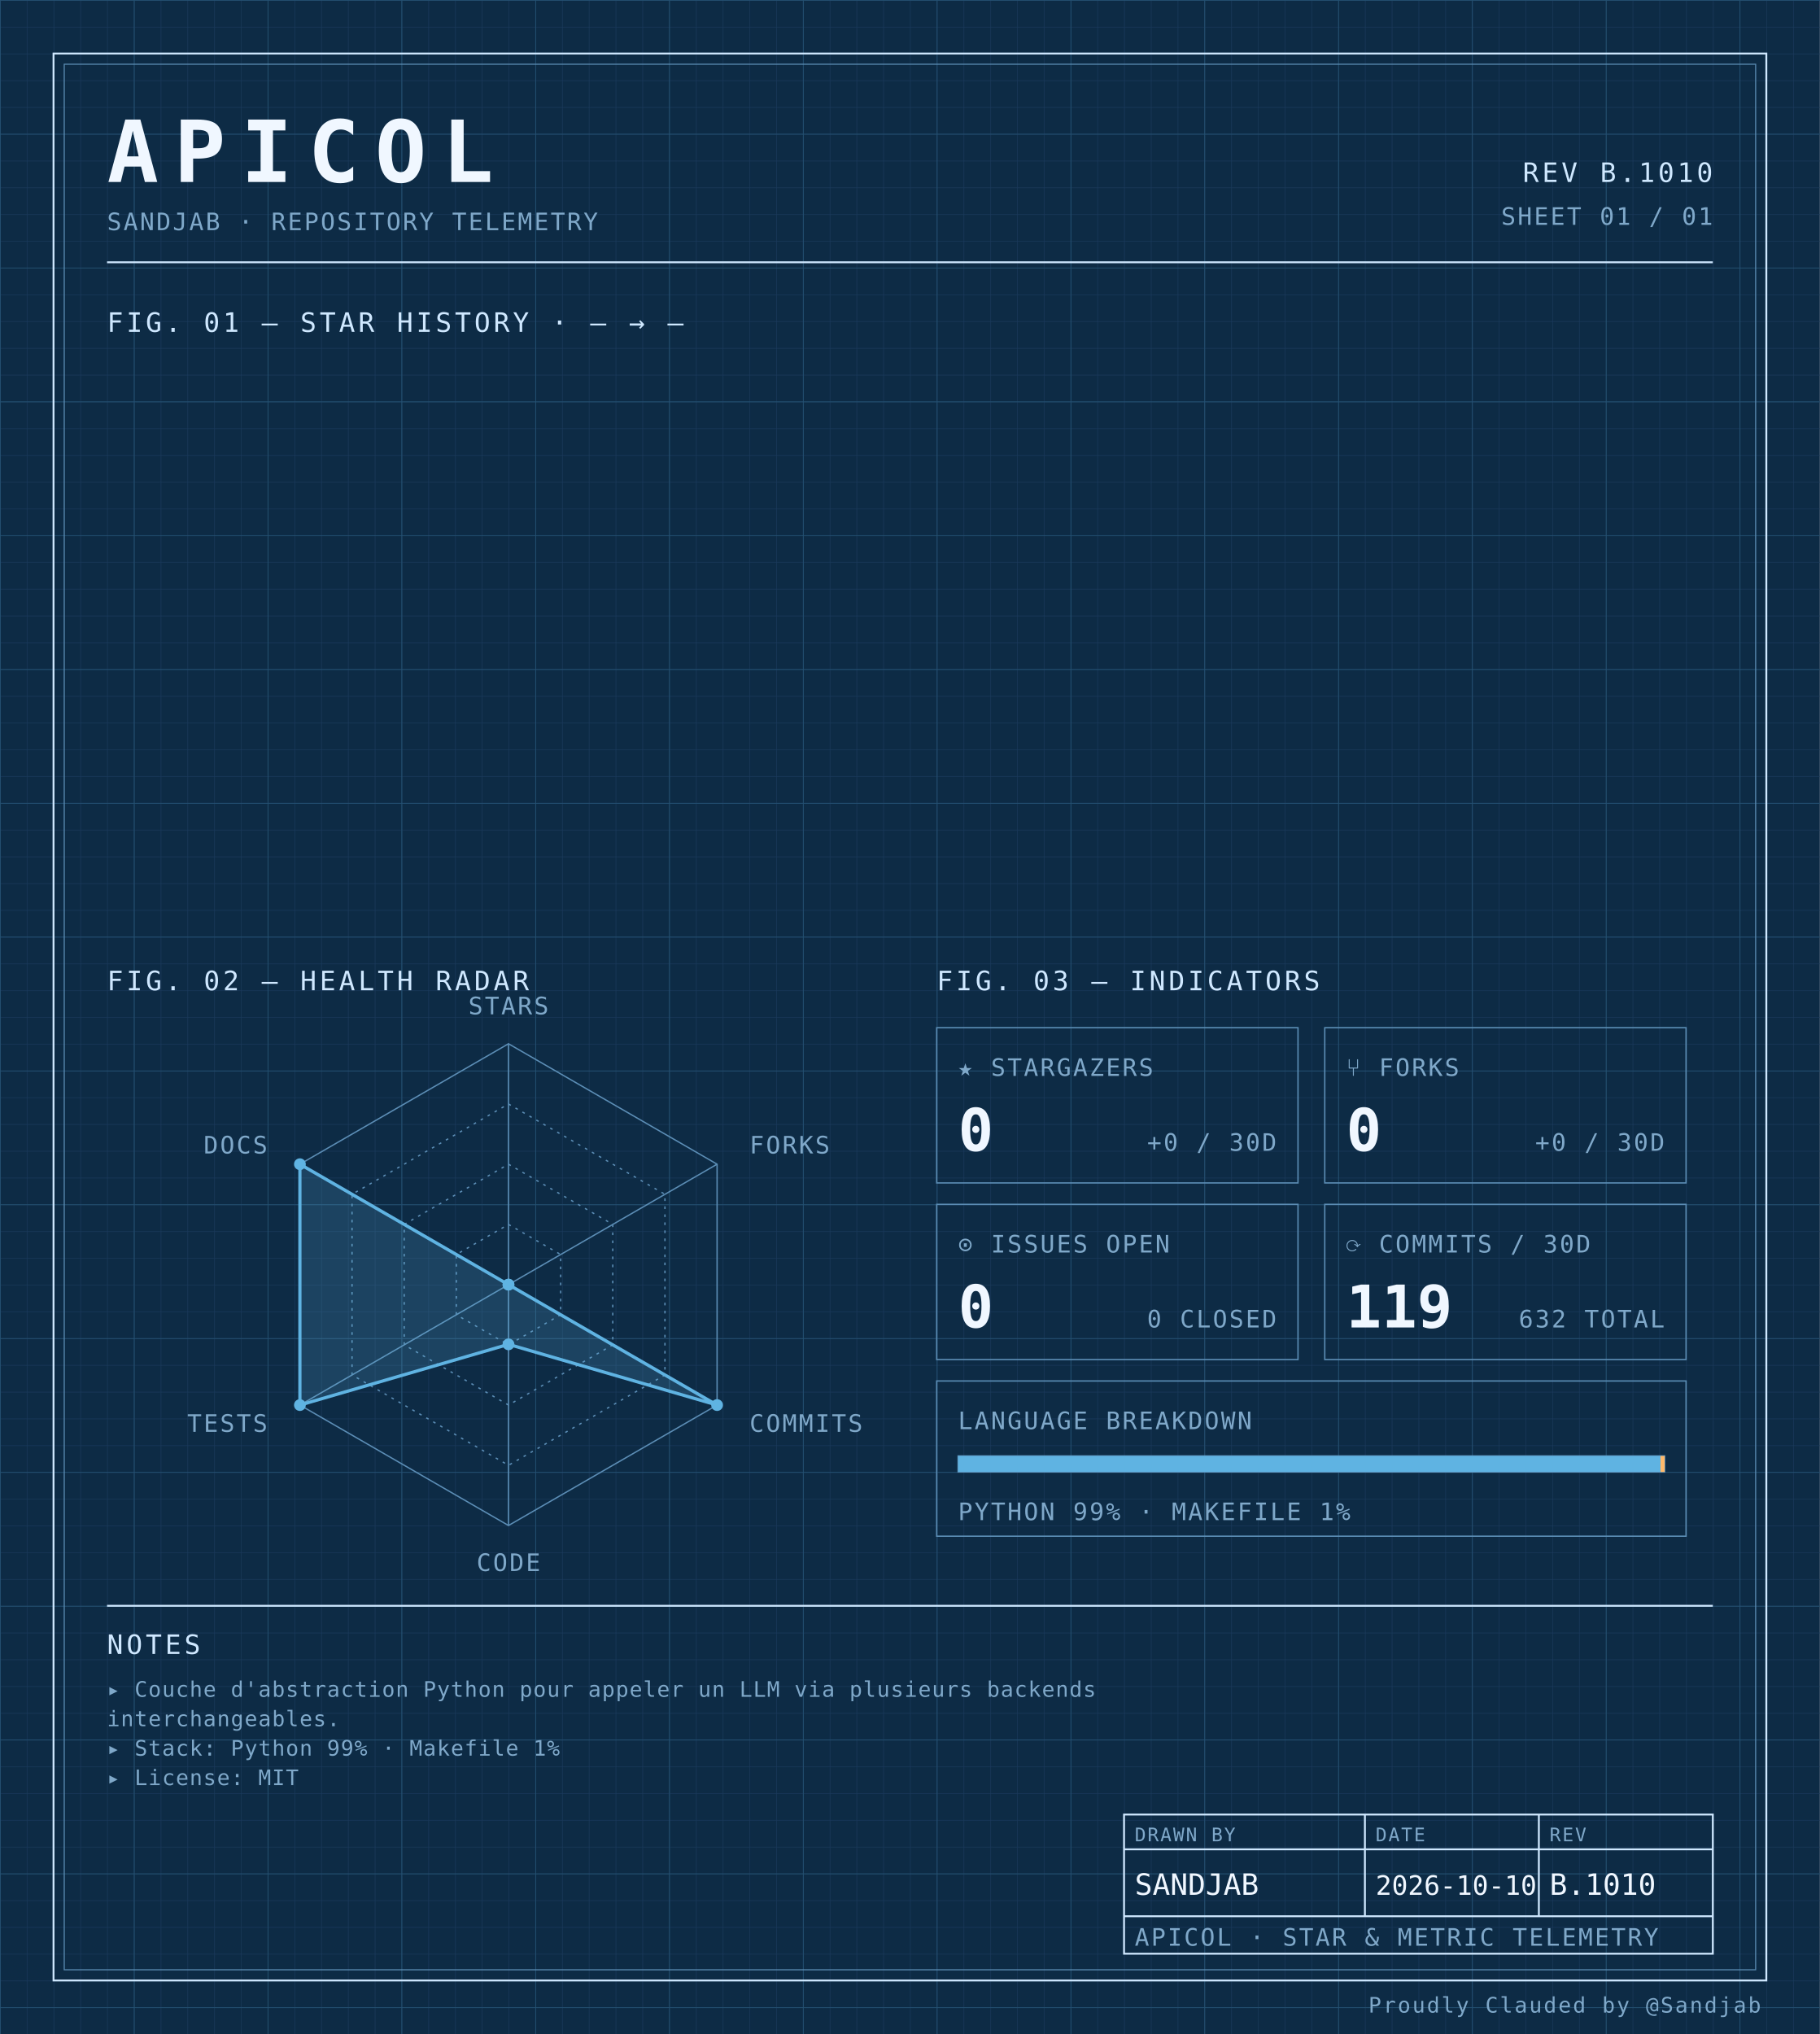
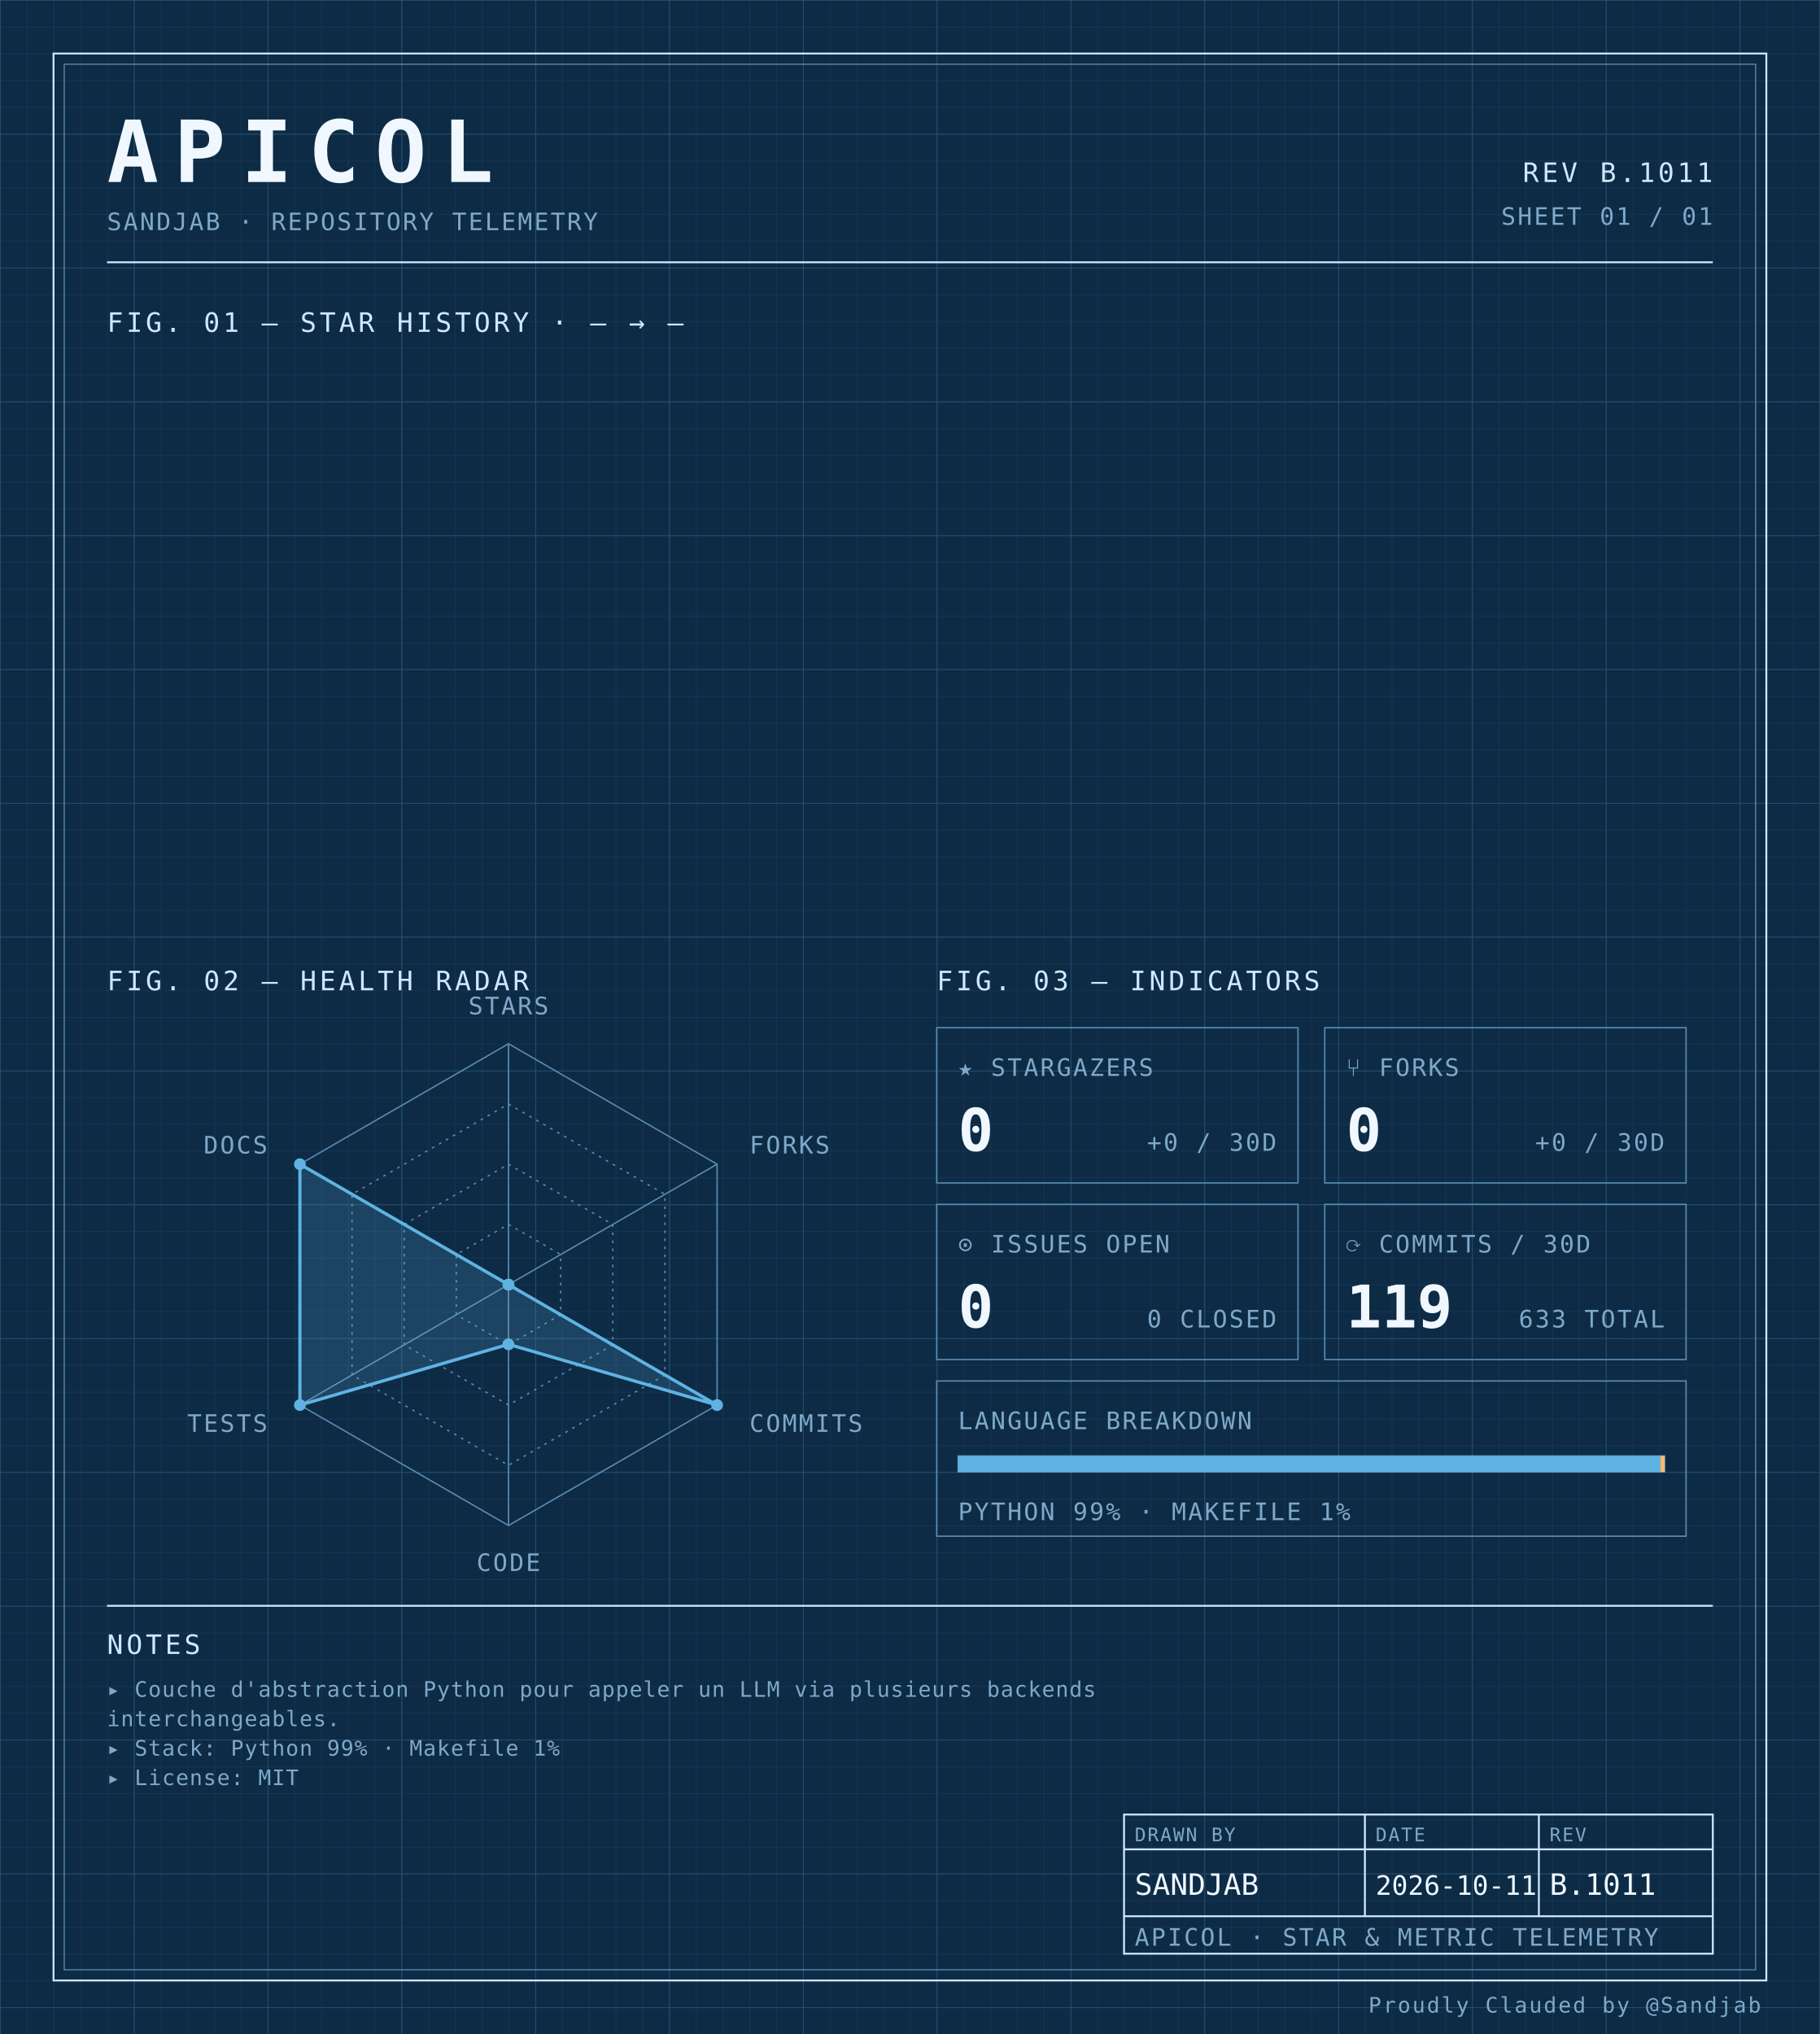
<svg xmlns="http://www.w3.org/2000/svg" width="100%" viewBox="0 0 680 760" role="img">
  <defs>
    <pattern id="grid-fine" width="10" height="10" patternUnits="userSpaceOnUse">
      <path d="M10 0H0V10" fill="none" stroke="#1a3a5c" stroke-width="0.4" />
    </pattern>
    <pattern id="grid-major" width="50" height="50" patternUnits="userSpaceOnUse">
      <path d="M50 0H0V50" fill="none" stroke="#245273" stroke-width="0.5" />
    </pattern>
  </defs>
  <rect x="0" y="0" width="680" height="760" fill="#0d2b45" />
  <rect x="0" y="0" width="680" height="760" fill="url(#grid-fine)" />
  <rect x="0" y="0" width="680" height="760" fill="url(#grid-major)" />
  <rect x="20" y="20" width="640" height="720" fill="none" stroke="#cfe8ff" stroke-width="0.7" />
  <rect x="24" y="24" width="632" height="712" fill="none" stroke="#5b8db5" stroke-width="0.4" />
  <text x="40" y="68" font-family="ui-monospace, 'SF Mono', 'JetBrains Mono', 'Cascadia Code', Consolas, monospace" font-size="32" font-weight="700" fill="#f0f7ff" text-anchor="start" letter-spacing="0.18em">APICOL</text>
  <text x="40" y="86" font-family="ui-monospace, 'SF Mono', 'JetBrains Mono', 'Cascadia Code', Consolas, monospace" font-size="9" font-weight="400" fill="#7fa8c9" text-anchor="start" letter-spacing="0.08em">SANDJAB · REPOSITORY TELEMETRY</text>
-   <text x="640" y="68" font-family="ui-monospace, 'SF Mono', 'JetBrains Mono', 'Cascadia Code', Consolas, monospace" font-size="10" font-weight="400" fill="#cfe8ff" text-anchor="end" letter-spacing="0.12em">REV B.1010</text>
+   <text x="640" y="68" font-family="ui-monospace, 'SF Mono', 'JetBrains Mono', 'Cascadia Code', Consolas, monospace" font-size="10" font-weight="400" fill="#cfe8ff" text-anchor="end" letter-spacing="0.12em">REV B.1011</text>
  <text x="640" y="84" font-family="ui-monospace, 'SF Mono', 'JetBrains Mono', 'Cascadia Code', Consolas, monospace" font-size="9" font-weight="400" fill="#7fa8c9" text-anchor="end" letter-spacing="0.08em">SHEET 01 / 01</text>
  <line x1="40" y1="98" x2="640" y2="98" stroke="#cfe8ff" stroke-width="0.7" />
  <text x="40" y="124" font-family="ui-monospace, 'SF Mono', 'JetBrains Mono', 'Cascadia Code', Consolas, monospace" font-size="10" font-weight="400" fill="#cfe8ff" text-anchor="start" letter-spacing="0.12em">FIG. 01 — STAR HISTORY · — → —</text>
  <text x="40" y="370" font-family="ui-monospace, 'SF Mono', 'JetBrains Mono', 'Cascadia Code', Consolas, monospace" font-size="10" font-weight="400" fill="#cfe8ff" text-anchor="start" letter-spacing="0.12em">FIG. 02 — HEALTH RADAR</text>
  <g transform="translate(190 480)">
    <polygon points="0.00,-90.00 77.94,-45.00 77.94,45.00 0.00,90.00 -77.94,45.00 -77.94,-45.00" fill="none" stroke="#5b8db5" stroke-width="0.5" />
    <polygon points="0.00,-67.50 58.46,-33.75 58.46,33.75 0.00,67.50 -58.46,33.75 -58.46,-33.75" fill="none" stroke="#5b8db5" stroke-width="0.5" stroke-dasharray="1,2" />
    <polygon points="0.00,-45.00 38.97,-22.50 38.97,22.50 0.00,45.00 -38.97,22.50 -38.97,-22.50" fill="none" stroke="#5b8db5" stroke-width="0.5" stroke-dasharray="1,2" />
    <polygon points="0.00,-22.50 19.49,-11.25 19.49,11.25 0.00,22.50 -19.49,11.25 -19.49,-11.25" fill="none" stroke="#5b8db5" stroke-width="0.5" stroke-dasharray="1,2" />
    <line x1="0" y1="0" x2="0.00" y2="-90.00" stroke="#5b8db5" stroke-width="0.5" />
    <line x1="0" y1="0" x2="77.94" y2="-45.00" stroke="#5b8db5" stroke-width="0.5" />
    <line x1="0" y1="0" x2="77.94" y2="45.00" stroke="#5b8db5" stroke-width="0.5" />
    <line x1="0" y1="0" x2="0.00" y2="90.00" stroke="#5b8db5" stroke-width="0.5" />
    <line x1="0" y1="0" x2="-77.94" y2="45.00" stroke="#5b8db5" stroke-width="0.5" />
    <line x1="0" y1="0" x2="-77.94" y2="-45.00" stroke="#5b8db5" stroke-width="0.5" />
    <polygon points="0.00,0.00 0.00,0.00 77.94,45.00 0.00,22.31 -77.94,45.00 -77.94,-45.00" fill="#5fb3e2" fill-opacity="0.18" stroke="#5fb3e2" stroke-width="1.2" />
    <circle cx="0.00" cy="0.00" r="2.2" fill="#5fb3e2" />
    <circle cx="0.00" cy="0.00" r="2.2" fill="#5fb3e2" />
    <circle cx="77.94" cy="45.00" r="2.2" fill="#5fb3e2" />
    <circle cx="0.00" cy="22.31" r="2.2" fill="#5fb3e2" />
    <circle cx="-77.94" cy="45.00" r="2.2" fill="#5fb3e2" />
    <circle cx="-77.94" cy="-45.00" r="2.2" fill="#5fb3e2" />
    <text x="6.3681633555662356e-15" y="-101" font-family="ui-monospace, 'SF Mono', 'JetBrains Mono', 'Cascadia Code', Consolas, monospace" font-size="9" font-weight="400" fill="#7fa8c9" text-anchor="middle" letter-spacing="0.08em">STARS</text>
    <text x="90.067" y="-49" font-family="ui-monospace, 'SF Mono', 'JetBrains Mono', 'Cascadia Code', Consolas, monospace" font-size="9" font-weight="400" fill="#7fa8c9" text-anchor="start" letter-spacing="0.08em">FORKS</text>
    <text x="90.067" y="55" font-family="ui-monospace, 'SF Mono', 'JetBrains Mono', 'Cascadia Code', Consolas, monospace" font-size="9" font-weight="400" fill="#7fa8c9" text-anchor="start" letter-spacing="0.08em">COMMITS</text>
    <text x="6.3681633555662356e-15" y="107" font-family="ui-monospace, 'SF Mono', 'JetBrains Mono', 'Cascadia Code', Consolas, monospace" font-size="9" font-weight="400" fill="#7fa8c9" text-anchor="middle" letter-spacing="0.08em">CODE</text>
    <text x="-90.067" y="55" font-family="ui-monospace, 'SF Mono', 'JetBrains Mono', 'Cascadia Code', Consolas, monospace" font-size="9" font-weight="400" fill="#7fa8c9" text-anchor="end" letter-spacing="0.08em">TESTS</text>
    <text x="-90.067" y="-49" font-family="ui-monospace, 'SF Mono', 'JetBrains Mono', 'Cascadia Code', Consolas, monospace" font-size="9" font-weight="400" fill="#7fa8c9" text-anchor="end" letter-spacing="0.08em">DOCS</text>
  </g>
  <text x="350" y="370" font-family="ui-monospace, 'SF Mono', 'JetBrains Mono', 'Cascadia Code', Consolas, monospace" font-size="10" font-weight="400" fill="#cfe8ff" text-anchor="start" letter-spacing="0.12em">FIG. 03 — INDICATORS</text>
  <rect x="350" y="384" width="135" height="58" fill="none" stroke="#5b8db5" stroke-width="0.5" />
  <text x="358" y="402" font-family="ui-monospace, 'SF Mono', 'JetBrains Mono', 'Cascadia Code', Consolas, monospace" font-size="9" font-weight="400" fill="#7fa8c9" text-anchor="start" letter-spacing="0.08em">★ STARGAZERS</text>
  <text x="358" y="430" font-family="ui-monospace, 'SF Mono', 'JetBrains Mono', 'Cascadia Code', Consolas, monospace" font-size="22" font-weight="700" fill="#f0f7ff" text-anchor="start" letter-spacing="normal">0</text>
  <text x="477" y="430" font-family="ui-monospace, 'SF Mono', 'JetBrains Mono', 'Cascadia Code', Consolas, monospace" font-size="9" font-weight="400" fill="#7fa8c9" text-anchor="end" letter-spacing="0.08em">+0 / 30D</text>
  <rect x="495" y="384" width="135" height="58" fill="none" stroke="#5b8db5" stroke-width="0.5" />
  <text x="503" y="402" font-family="ui-monospace, 'SF Mono', 'JetBrains Mono', 'Cascadia Code', Consolas, monospace" font-size="9" font-weight="400" fill="#7fa8c9" text-anchor="start" letter-spacing="0.08em">⑂ FORKS</text>
  <text x="503" y="430" font-family="ui-monospace, 'SF Mono', 'JetBrains Mono', 'Cascadia Code', Consolas, monospace" font-size="22" font-weight="700" fill="#f0f7ff" text-anchor="start" letter-spacing="normal">0</text>
  <text x="622" y="430" font-family="ui-monospace, 'SF Mono', 'JetBrains Mono', 'Cascadia Code', Consolas, monospace" font-size="9" font-weight="400" fill="#7fa8c9" text-anchor="end" letter-spacing="0.08em">+0 / 30D</text>
  <rect x="350" y="450" width="135" height="58" fill="none" stroke="#5b8db5" stroke-width="0.5" />
  <text x="358" y="468" font-family="ui-monospace, 'SF Mono', 'JetBrains Mono', 'Cascadia Code', Consolas, monospace" font-size="9" font-weight="400" fill="#7fa8c9" text-anchor="start" letter-spacing="0.08em">⊙ ISSUES OPEN</text>
  <text x="358" y="496" font-family="ui-monospace, 'SF Mono', 'JetBrains Mono', 'Cascadia Code', Consolas, monospace" font-size="22" font-weight="700" fill="#f0f7ff" text-anchor="start" letter-spacing="normal">0</text>
  <text x="477" y="496" font-family="ui-monospace, 'SF Mono', 'JetBrains Mono', 'Cascadia Code', Consolas, monospace" font-size="9" font-weight="400" fill="#7fa8c9" text-anchor="end" letter-spacing="0.08em">0 CLOSED</text>
  <rect x="495" y="450" width="135" height="58" fill="none" stroke="#5b8db5" stroke-width="0.5" />
  <text x="503" y="468" font-family="ui-monospace, 'SF Mono', 'JetBrains Mono', 'Cascadia Code', Consolas, monospace" font-size="9" font-weight="400" fill="#7fa8c9" text-anchor="start" letter-spacing="0.08em">⟳ COMMITS / 30D</text>
  <text x="503" y="496" font-family="ui-monospace, 'SF Mono', 'JetBrains Mono', 'Cascadia Code', Consolas, monospace" font-size="22" font-weight="700" fill="#f0f7ff" text-anchor="start" letter-spacing="normal">119</text>
-   <text x="622" y="496" font-family="ui-monospace, 'SF Mono', 'JetBrains Mono', 'Cascadia Code', Consolas, monospace" font-size="9" font-weight="400" fill="#7fa8c9" text-anchor="end" letter-spacing="0.08em">632 TOTAL</text>
+   <text x="622" y="496" font-family="ui-monospace, 'SF Mono', 'JetBrains Mono', 'Cascadia Code', Consolas, monospace" font-size="9" font-weight="400" fill="#7fa8c9" text-anchor="end" letter-spacing="0.08em">633 TOTAL</text>
  <rect x="350" y="516" width="280" height="58" fill="none" stroke="#5b8db5" stroke-width="0.5" />
  <text x="358" y="534" font-family="ui-monospace, 'SF Mono', 'JetBrains Mono', 'Cascadia Code', Consolas, monospace" font-size="9" font-weight="400" fill="#7fa8c9" text-anchor="start" letter-spacing="0.08em">LANGUAGE BREAKDOWN</text>
  <rect x="358" y="544" width="264" height="6" fill="none" stroke="#5b8db5" stroke-width="0.5" />
  <rect x="358" y="544" width="262.46" height="6" fill="#5fb3e2" />
  <rect x="620.456" y="544" width="1.54" height="6" fill="#ffb96b" />
  <text x="358" y="568" font-family="ui-monospace, 'SF Mono', 'JetBrains Mono', 'Cascadia Code', Consolas, monospace" font-size="9" font-weight="400" fill="#7fa8c9" text-anchor="start" letter-spacing="0.08em">PYTHON 99% · MAKEFILE 1%</text>
  <line x1="40" y1="600" x2="640" y2="600" stroke="#cfe8ff" stroke-width="0.7" />
  <text x="40" y="618" font-family="ui-monospace, 'SF Mono', 'JetBrains Mono', 'Cascadia Code', Consolas, monospace" font-size="10" font-weight="400" fill="#cfe8ff" text-anchor="start" letter-spacing="0.12em">NOTES</text>
  <text x="40" y="634" font-family="ui-monospace, 'SF Mono', 'JetBrains Mono', 'Cascadia Code', Consolas, monospace" font-size="8" font-weight="400" fill="#7fa8c9" text-anchor="start" letter-spacing="0.04em">▸ Couche d'abstraction Python pour appeler un LLM via plusieurs backends</text>
  <text x="40" y="645" font-family="ui-monospace, 'SF Mono', 'JetBrains Mono', 'Cascadia Code', Consolas, monospace" font-size="8" font-weight="400" fill="#7fa8c9" text-anchor="start" letter-spacing="0.04em">  interchangeables.</text>
  <text x="40" y="656" font-family="ui-monospace, 'SF Mono', 'JetBrains Mono', 'Cascadia Code', Consolas, monospace" font-size="8" font-weight="400" fill="#7fa8c9" text-anchor="start" letter-spacing="0.04em">▸ Stack: Python 99% · Makefile 1%</text>
  <text x="40" y="667" font-family="ui-monospace, 'SF Mono', 'JetBrains Mono', 'Cascadia Code', Consolas, monospace" font-size="8" font-weight="400" fill="#7fa8c9" text-anchor="start" letter-spacing="0.04em">▸ License: MIT</text>
  <rect x="420" y="678" width="220" height="52" fill="none" stroke="#cfe8ff" stroke-width="0.7" />
  <line x1="420" y1="691" x2="640" y2="691" stroke="#cfe8ff" stroke-width="0.7" />
  <line x1="420" y1="716" x2="640" y2="716" stroke="#cfe8ff" stroke-width="0.7" />
  <line x1="510" y1="678" x2="510" y2="716" stroke="#cfe8ff" stroke-width="0.7" />
  <line x1="575" y1="678" x2="575" y2="716" stroke="#cfe8ff" stroke-width="0.7" />
  <text x="424" y="688" font-family="ui-monospace, 'SF Mono', 'JetBrains Mono', 'Cascadia Code', Consolas, monospace" font-size="7" font-weight="400" fill="#7fa8c9" text-anchor="start" letter-spacing="0.08em">DRAWN BY</text>
  <text x="514" y="688" font-family="ui-monospace, 'SF Mono', 'JetBrains Mono', 'Cascadia Code', Consolas, monospace" font-size="7" font-weight="400" fill="#7fa8c9" text-anchor="start" letter-spacing="0.08em">DATE</text>
  <text x="579" y="688" font-family="ui-monospace, 'SF Mono', 'JetBrains Mono', 'Cascadia Code', Consolas, monospace" font-size="7" font-weight="400" fill="#7fa8c9" text-anchor="start" letter-spacing="0.08em">REV</text>
  <text x="424" y="708" font-family="ui-monospace, 'SF Mono', 'JetBrains Mono', 'Cascadia Code', Consolas, monospace" font-size="11" font-weight="400" fill="#f0f7ff" text-anchor="start" letter-spacing="normal">SANDJAB</text>
-   <text x="514" y="708" font-family="ui-monospace, 'SF Mono', 'JetBrains Mono', 'Cascadia Code', Consolas, monospace" font-size="10" font-weight="400" fill="#f0f7ff" text-anchor="start" letter-spacing="normal">2026-10-10</text>
-   <text x="579" y="708" font-family="ui-monospace, 'SF Mono', 'JetBrains Mono', 'Cascadia Code', Consolas, monospace" font-size="11" font-weight="400" fill="#f0f7ff" text-anchor="start" letter-spacing="normal">B.1010</text>
+   <text x="514" y="708" font-family="ui-monospace, 'SF Mono', 'JetBrains Mono', 'Cascadia Code', Consolas, monospace" font-size="10" font-weight="400" fill="#f0f7ff" text-anchor="start" letter-spacing="normal">2026-10-11</text>
+   <text x="579" y="708" font-family="ui-monospace, 'SF Mono', 'JetBrains Mono', 'Cascadia Code', Consolas, monospace" font-size="11" font-weight="400" fill="#f0f7ff" text-anchor="start" letter-spacing="normal">B.1011</text>
  <text x="424" y="727" font-family="ui-monospace, 'SF Mono', 'JetBrains Mono', 'Cascadia Code', Consolas, monospace" font-size="9" font-weight="400" fill="#7fa8c9" text-anchor="start" letter-spacing="0.08em">APICOL · STAR &amp; METRIC TELEMETRY</text>
  <text x="658" y="752" font-family="ui-monospace, 'SF Mono', 'JetBrains Mono', 'Cascadia Code', Consolas, monospace" font-size="8" font-weight="400" fill="#7fa8c9" text-anchor="end" letter-spacing="0.08em">Proudly Clauded by @Sandjab</text>
</svg>
